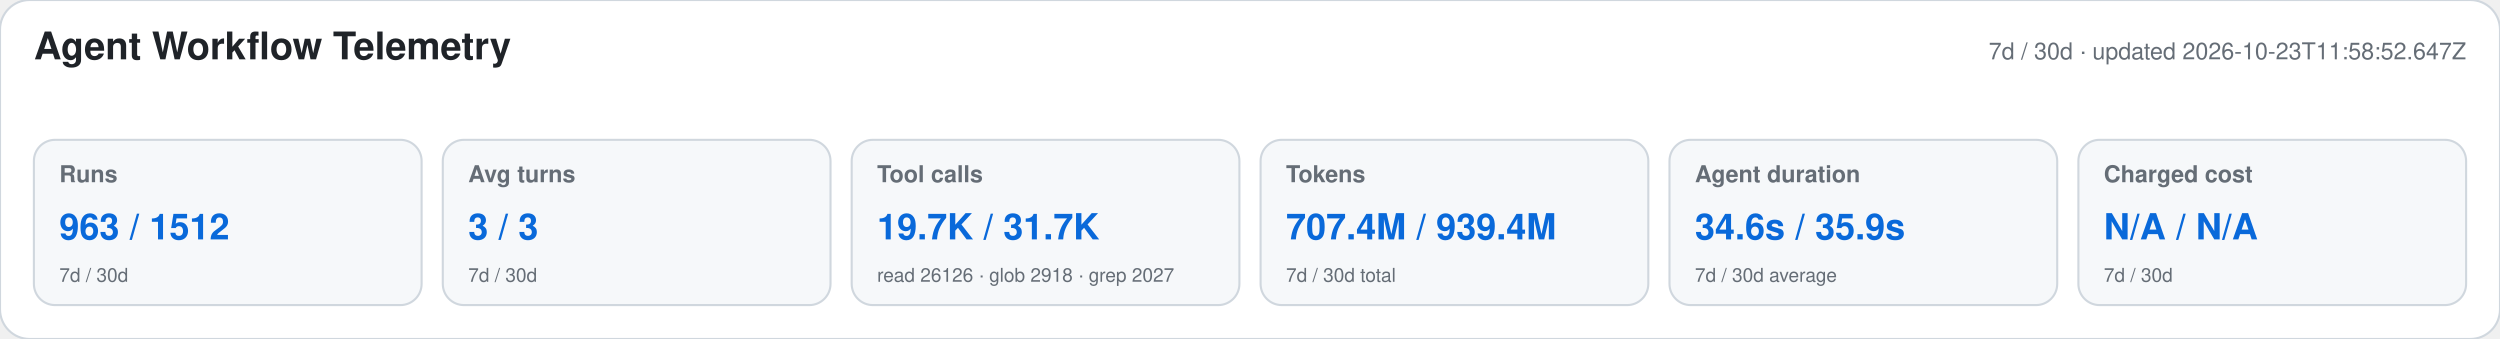
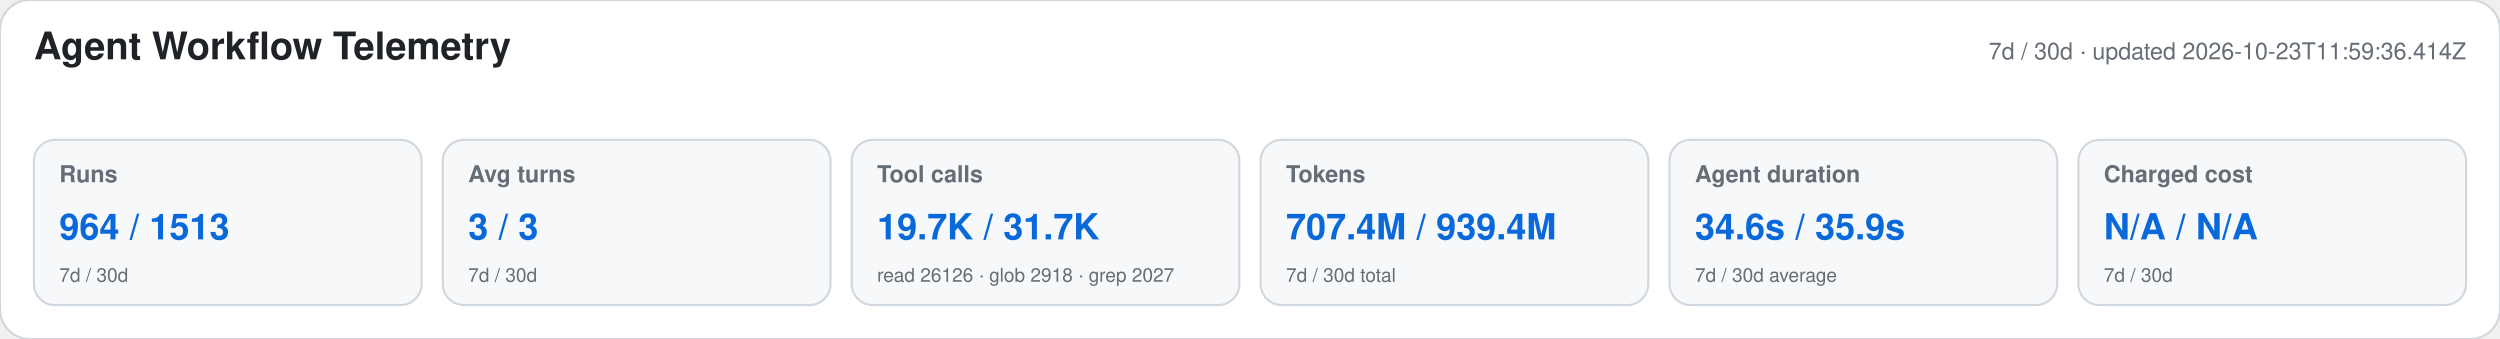
<svg xmlns="http://www.w3.org/2000/svg" width="1180" height="160" viewBox="0 0 1180 160" role="img" aria-labelledby="title desc">
  <style>text{font-family:-apple-system,BlinkMacSystemFont,"Segoe UI",Helvetica,Arial,sans-serif}.heading{font-size:18px;font-weight:650;fill:#1f2328}.meta,.label,.secondary{fill:#656d76}.meta,.label{font-size:11px}.label{font-weight:600}.primary{font-size:17px;font-weight:700;fill:#0969da}.secondary{font-size:9px}</style>
  <rect width="1180" height="160" rx="14" fill="#ffffff" stroke="#d0d7de" />
  <text x="16" y="28" class="heading">Agent Workflow Telemetry</text>
-   <text x="1164" y="28" text-anchor="end" class="meta">7d / 30d · updated 2026-10-23T11:58:52.647Z</text>
+   <text x="1164" y="28" text-anchor="end" class="meta">7d / 30d · updated 2026-10-23T11:59:36.414Z</text>
  <g>
    <rect x="16" y="66" width="183" height="78" rx="10" fill="#f6f8fa" stroke="#d0d7de" />
    <text x="28" y="86" class="label">Runs</text>
-     <text x="28" y="113" class="primary">963 / 1512</text>
+     <text x="28" y="113" class="primary">964 / 1513</text>
    <text x="28" y="133" class="secondary">7d / 30d</text>
  </g>
  <g>
    <rect x="209" y="66" width="183" height="78" rx="10" fill="#f6f8fa" stroke="#d0d7de" />
    <text x="221" y="86" class="label">Avg turns</text>
    <text x="221" y="113" class="primary">3 / 3</text>
    <text x="221" y="133" class="secondary">7d / 30d</text>
  </g>
  <g>
    <rect x="402" y="66" width="183" height="78" rx="10" fill="#f6f8fa" stroke="#d0d7de" />
    <text x="414" y="86" class="label">Tool calls</text>
    <text x="414" y="113" class="primary">19.7K / 31.7K</text>
    <text x="414" y="133" class="secondary">read 26126 · glob 2918 · grep 2027</text>
  </g>
  <g>
    <rect x="595" y="66" width="183" height="78" rx="10" fill="#f6f8fa" stroke="#d0d7de" />
    <text x="607" y="86" class="label">Tokens</text>
    <text x="607" y="113" class="primary">707.4M / 939.4M</text>
    <text x="607" y="133" class="secondary">7d / 30d total</text>
  </g>
  <g>
    <rect x="788" y="66" width="183" height="78" rx="10" fill="#f6f8fa" stroke="#d0d7de" />
    <text x="800" y="86" class="label">Agent duration</text>
    <text x="800" y="113" class="primary">34.6s / 35.9s</text>
    <text x="800" y="133" class="secondary">7d / 30d average</text>
  </g>
  <g>
    <rect x="981" y="66" width="183" height="78" rx="10" fill="#f6f8fa" stroke="#d0d7de" />
    <text x="993" y="86" class="label">Charged cost</text>
    <text x="993" y="113" class="primary">N/A / N/A</text>
    <text x="993" y="133" class="secondary">7d / 30d</text>
  </g>
</svg>
